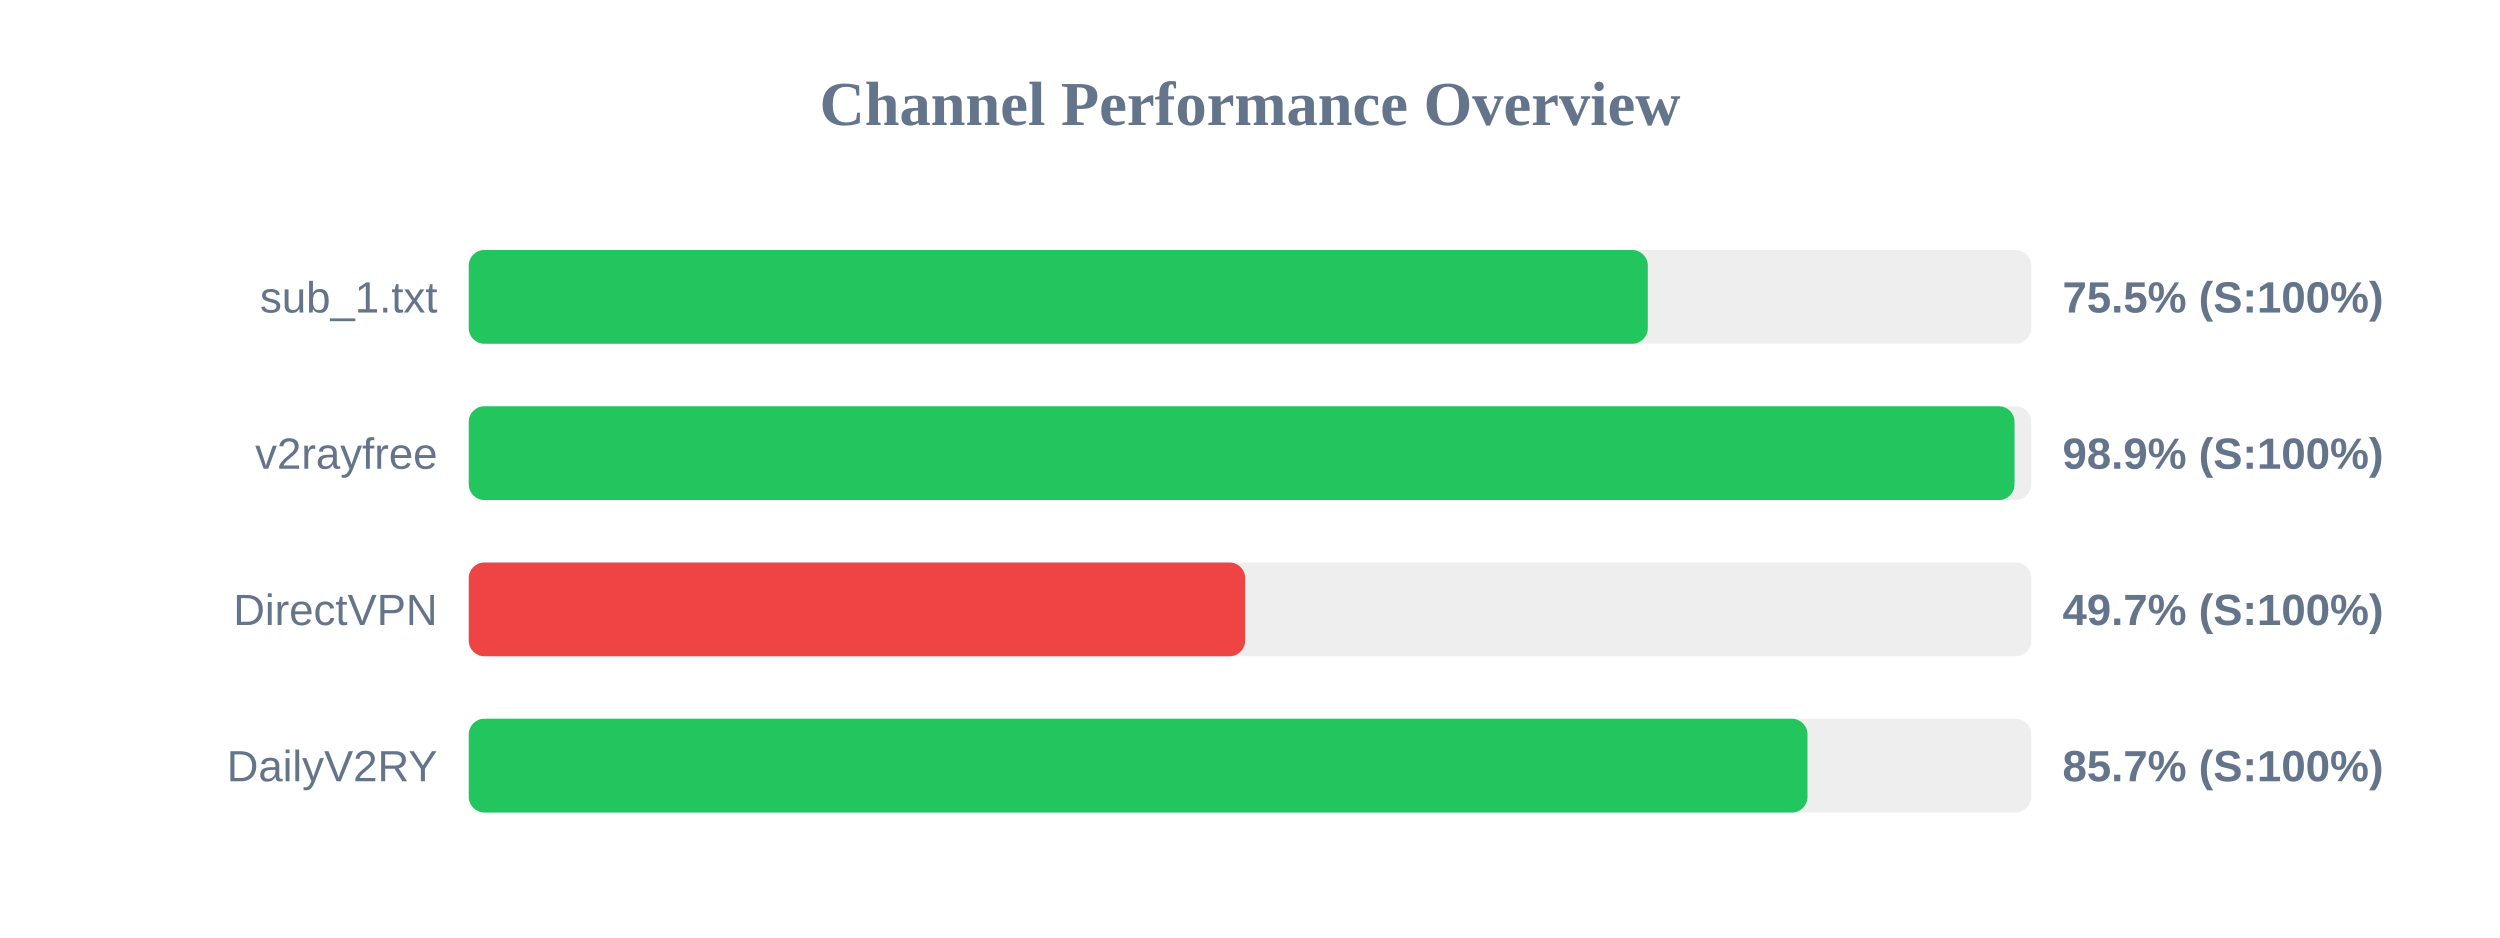
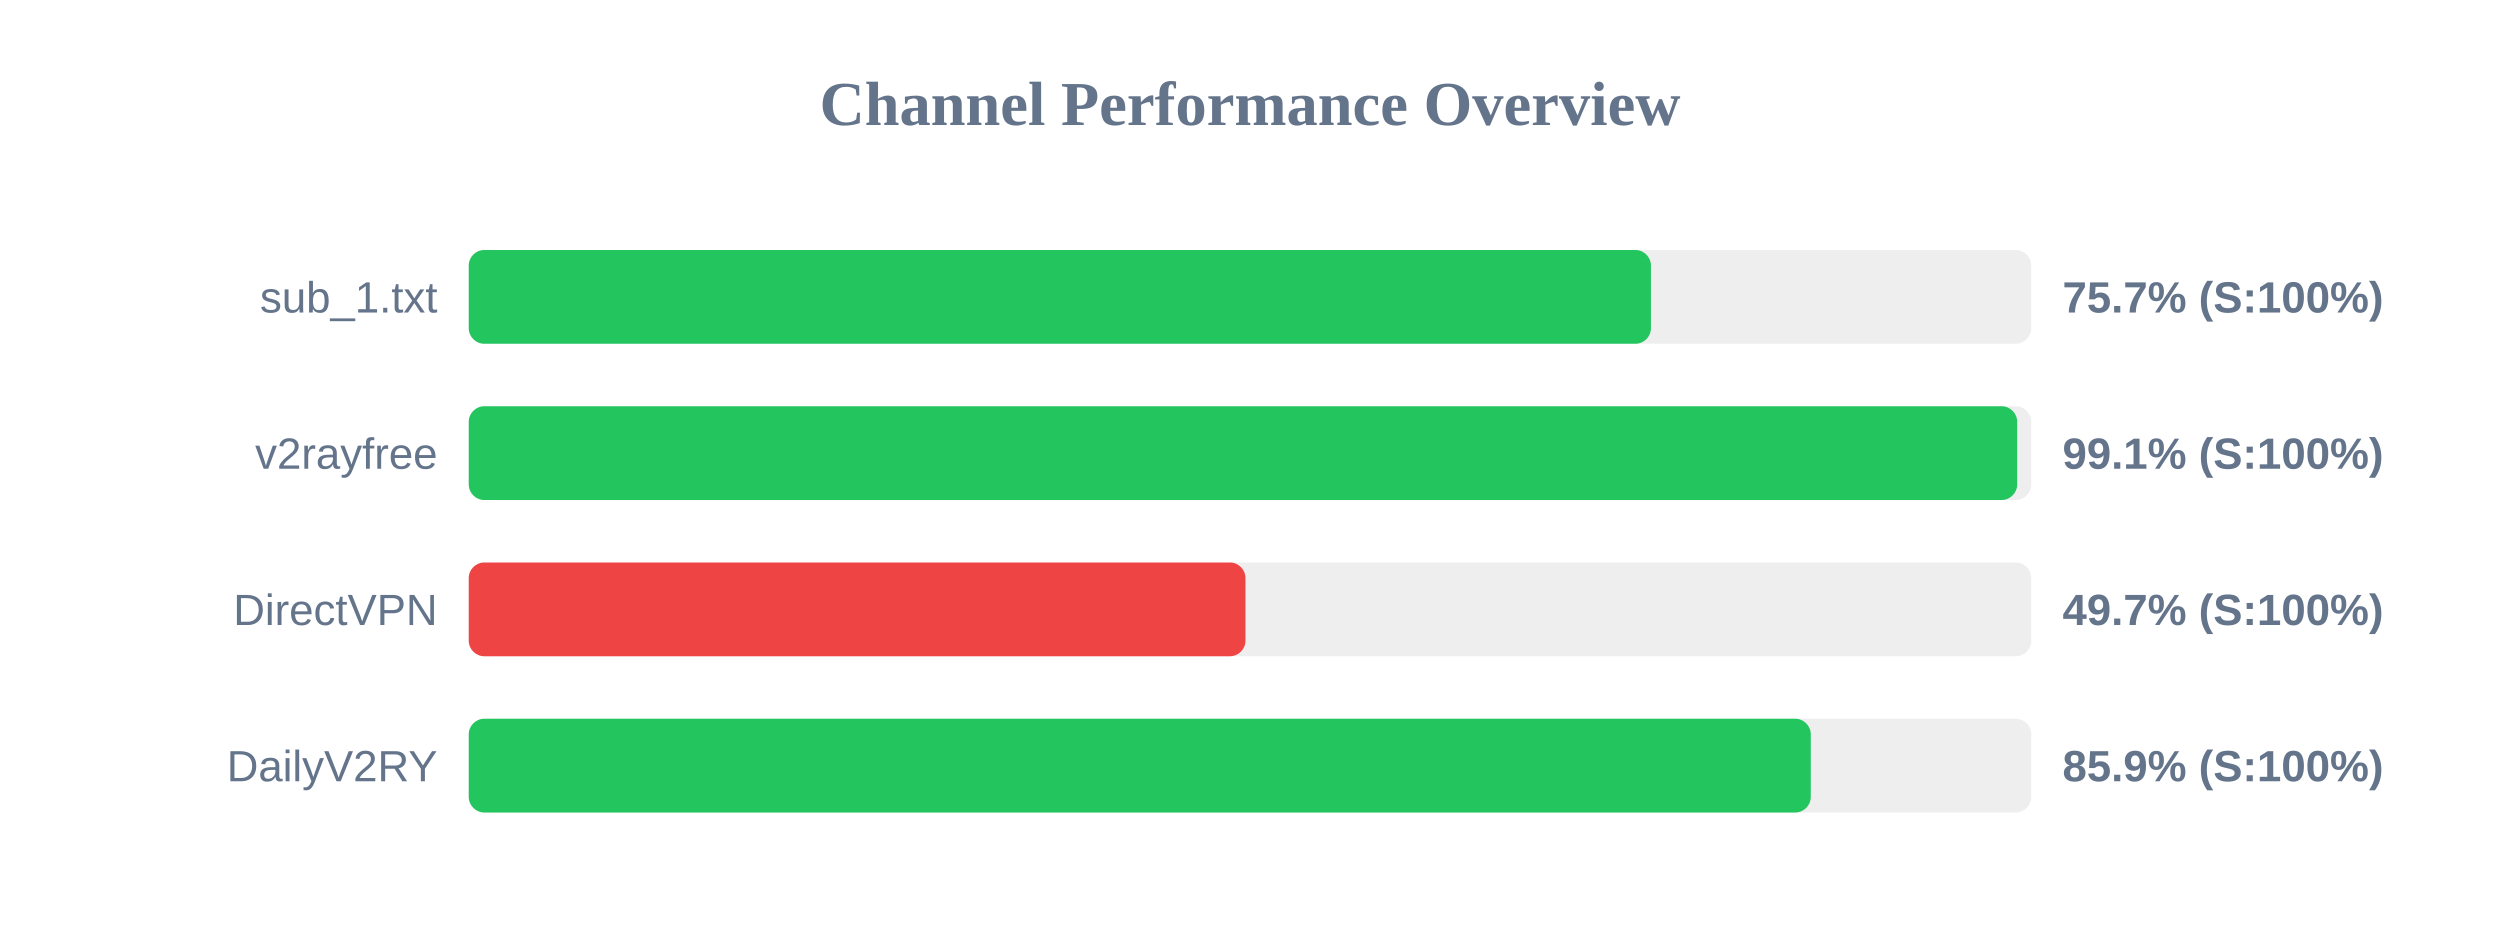
<svg xmlns="http://www.w3.org/2000/svg" width="800" height="300" version="1.1">
  <style>
        .row { font: 14px Arial; fill: #64748b; }
        .score { font: bold 14px Arial; fill: #64748b; }
    </style>
  <text x="400" y="40" text-anchor="middle" font-size="20px" font-weight="bold" fill="#64748b">Channel Performance Overview</text>
  <rect x="150" y="80" width="500" height="30" fill="#eee" rx="5" />
-   <rect x="150" y="80" width="377.3" height="30" fill="#22c55e" rx="5" />
+   <rect x="150" y="80" width="378.3" height="30" fill="#22c55e" rx="5" />
  <text x="140" y="100" text-anchor="end" class="row">sub_1.txt</text>
-   <text x="660" y="100" text-anchor="start" class="score">75.5% (S:100%)</text>
+   <text x="660" y="100" text-anchor="start" class="score">75.7% (S:100%)</text>
  <rect x="150" y="130" width="500" height="30" fill="#eee" rx="5" />
-   <rect x="150" y="130" width="494.65" height="30" fill="#22c55e" rx="5" />
+   <rect x="150" y="130" width="495.5" height="30" fill="#22c55e" rx="5" />
  <text x="140" y="150" text-anchor="end" class="row">v2rayfree</text>
-   <text x="660" y="150" text-anchor="start" class="score">98.9% (S:100%)</text>
+   <text x="660" y="150" text-anchor="start" class="score">99.1% (S:100%)</text>
  <rect x="150" y="180" width="500" height="30" fill="#eee" rx="5" />
-   <rect x="150" y="180" width="248.45" height="30" fill="#ef4444" rx="5" />
+   <rect x="150" y="180" width="248.55" height="30" fill="#ef4444" rx="5" />
  <text x="140" y="200" text-anchor="end" class="row">DirectVPN</text>
  <text x="660" y="200" text-anchor="start" class="score">49.7% (S:100%)</text>
  <rect x="150" y="230" width="500" height="30" fill="#eee" rx="5" />
-   <rect x="150" y="230" width="428.4" height="30" fill="#22c55e" rx="5" />
+   <rect x="150" y="230" width="429.45" height="30" fill="#22c55e" rx="5" />
  <text x="140" y="250" text-anchor="end" class="row">DailyV2RY</text>
-   <text x="660" y="250" text-anchor="start" class="score">85.7% (S:100%)</text>
+   <text x="660" y="250" text-anchor="start" class="score">85.9% (S:100%)</text>
</svg>
